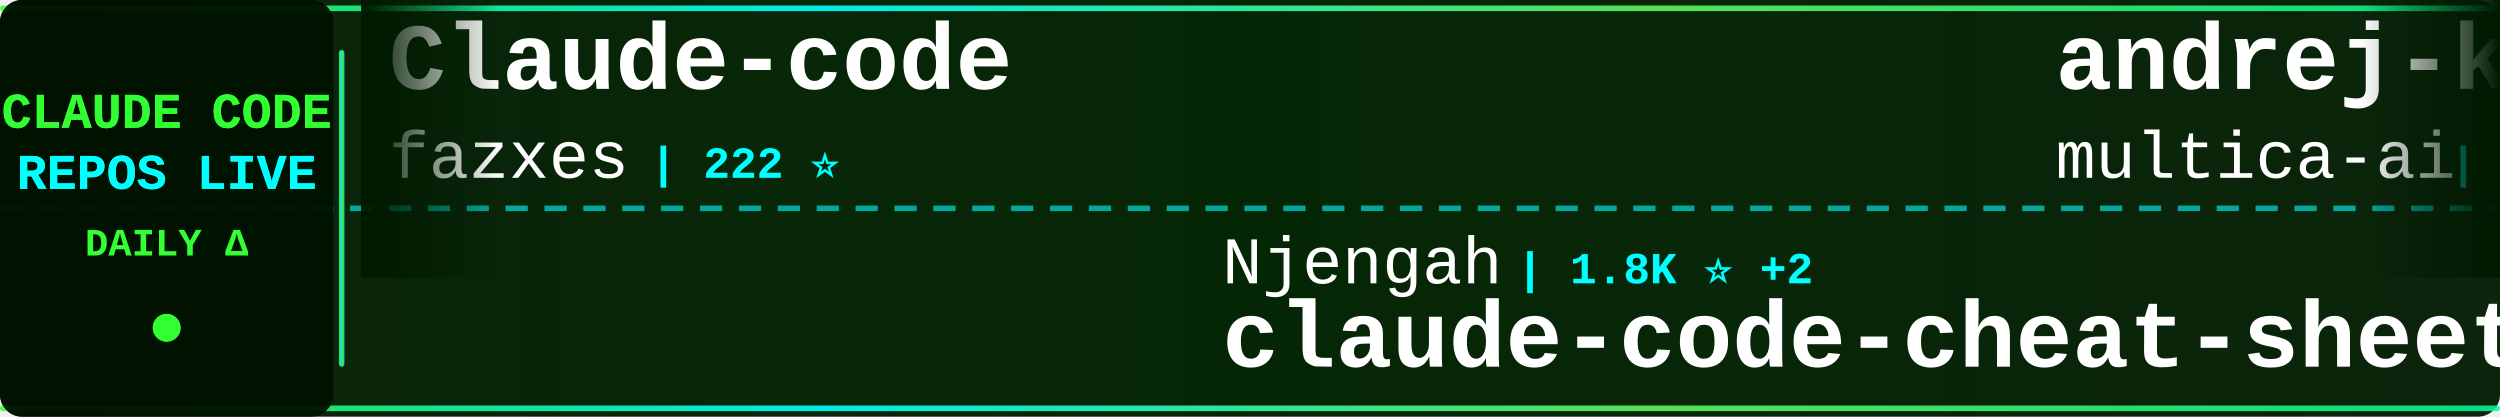
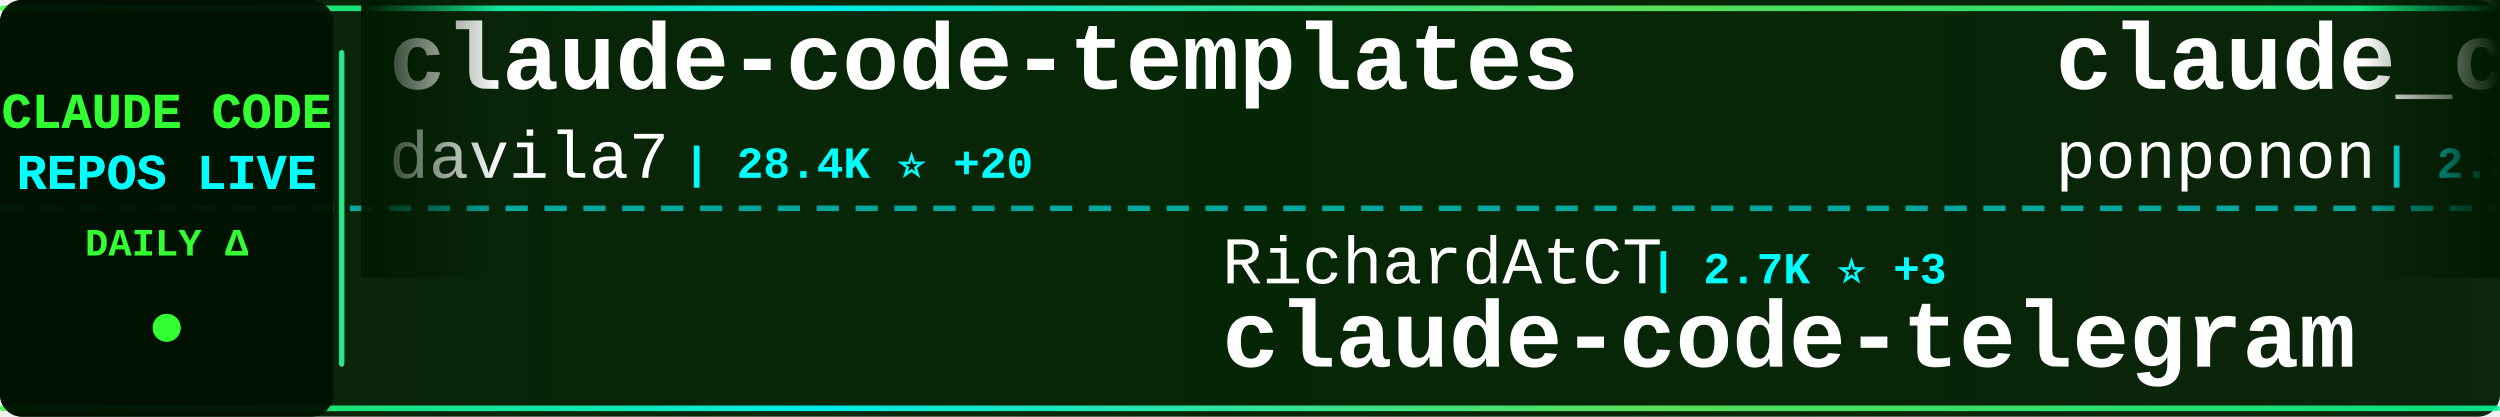
<svg xmlns="http://www.w3.org/2000/svg" width="900" height="150">
  <defs>
    <linearGradient id="tickerBg" x1="0%" y1="0%" x2="100%" y2="0%">
      <stop offset="0%" style="stop-color:#001a00;stop-opacity:0.95" />
      <stop offset="50%" style="stop-color:#002200;stop-opacity:0.98" />
      <stop offset="100%" style="stop-color:#001a00;stop-opacity:0.95" />
    </linearGradient>
    <linearGradient id="borderGrad" x1="0%" y1="0%" x2="100%" y2="0%">
      <stop offset="0%" style="stop-color:#33ff33;stop-opacity:0.85">
        <animate attributeName="stop-opacity" values="0.85;1;0.85" dur="2s" repeatCount="indefinite" />
      </stop>
      <stop offset="33%" style="stop-color:#00ffff;stop-opacity:0.9">
        <animate attributeName="stop-opacity" values="0.9;1;0.9" dur="2.2s" repeatCount="indefinite" />
      </stop>
      <stop offset="66%" style="stop-color:#66ff66;stop-opacity:0.85">
        <animate attributeName="stop-opacity" values="0.85;1;0.85" dur="1.8s" repeatCount="indefinite" />
      </stop>
      <stop offset="100%" style="stop-color:#00ff99;stop-opacity:0.85">
        <animate attributeName="stop-opacity" values="0.85;1;0.85" dur="2s" repeatCount="indefinite" />
      </stop>
    </linearGradient>
    <filter id="textGlow">
      <feGaussianBlur stdDeviation="0.1" result="coloredBlur" />
      <feMerge>
        <feMergeNode in="coloredBlur" />
        <feMergeNode in="SourceGraphic" />
      </feMerge>
    </filter>
    <filter id="metricGlow">
      <feGaussianBlur stdDeviation="0.2" result="coloredBlur" />
      <feMerge>
        <feMergeNode in="coloredBlur" />
        <feMergeNode in="SourceGraphic" />
      </feMerge>
    </filter>
    <linearGradient id="leftFade" x1="0%" y1="0%" x2="100%" y2="0%">
      <stop offset="0%" style="stop-color:#001a00;stop-opacity:1" />
      <stop offset="100%" style="stop-color:#001a00;stop-opacity:0" />
    </linearGradient>
    <linearGradient id="rightFade" x1="0%" y1="0%" x2="100%" y2="0%">
      <stop offset="0%" style="stop-color:#001a00;stop-opacity:0" />
      <stop offset="100%" style="stop-color:#001a00;stop-opacity:1" />
    </linearGradient>
  </defs>
  <rect width="900" height="150" fill="url(#tickerBg)" rx="8" />
  <rect x="0" y="2" width="900" height="2" fill="url(#borderGrad)" rx="1" />
  <rect x="0" y="146" width="900" height="2" fill="url(#borderGrad)" rx="1" />
  <line x1="0" y1="75" x2="900" y2="75" stroke="#00ffff" stroke-width="2" stroke-dasharray="8 6" opacity="0.6" />
  <rect x="0" y="0" width="120" height="150" fill="#001100" opacity="0.95" rx="8" />
  <text x="60" y="46" font-family="'Courier New', monospace" font-size="18" font-weight="bold" fill="#33ff33" text-anchor="middle" filter="url(#textGlow)">
    CLAUDE CODE
  </text>
  <text x="60" y="68" font-family="'Courier New', monospace" font-size="18" font-weight="bold" fill="#00ffff" text-anchor="middle" filter="url(#textGlow)">
    REPOS LIVE
  </text>
  <text x="60" y="92" font-family="'Courier New', monospace" font-size="14" font-weight="bold" fill="#33ff33" text-anchor="middle">
    DAILY Δ
  </text>
  <circle cx="60" cy="118" r="5" fill="#33ff33" filter="url(#metricGlow)">
    <animate attributeName="r" values="4;6;4" dur="1.5s" repeatCount="indefinite" />
    <animate attributeName="opacity" values="0.6;1;0.6" dur="1.5s" repeatCount="indefinite" />
  </circle>
  <rect x="122" y="18" width="2" height="114" fill="url(#borderGrad)" rx="1" />
  <clipPath id="tickerClip">
    <rect x="130" y="0" width="770" height="150" />
  </clipPath>
  <g clip-path="url(#tickerClip)">
    <g id="tickerItems">
      <animateTransform attributeName="transform" attributeType="XML" type="translate" from="0 0" to="-3000 0" dur="54s" repeatCount="indefinite" />
      <g transform="translate(0, 0)">
-         <text x="140" y="32" font-family="'Courier New', monospace" font-size="34" font-weight="bold" fill="#ffffff">Claude-code</text>
-         <text x="140" y="64" font-family="'Courier New', monospace" font-size="24" font-weight="normal" fill="#ffffff" opacity="1.0">fazxes</text>
-         <text x="234" y="64" font-family="'Courier New', monospace" font-size="16" font-weight="bold" fill="#00ffff"> | 222 ⭐</text>
+         <text x="140" y="32" font-family="'Courier New', monospace" font-size="34" font-weight="bold" fill="#ffffff">claude-code-templates</text>
+         <text x="140" y="64" font-family="'Courier New', monospace" font-size="24" font-weight="normal" fill="#ffffff" opacity="1.0">davila7</text>
+         <text x="246" y="64" font-family="'Courier New', monospace" font-size="16" font-weight="bold" fill="#00ffff"> | 28.4K ⭐ +20</text>
      </g>
      <g transform="translate(300, 0)">
-         <text x="140" y="102" font-family="'Courier New', monospace" font-size="24" font-weight="normal" fill="#ffffff" opacity="1.0">Njengah</text>
-         <text x="246" y="102" font-family="'Courier New', monospace" font-size="16" font-weight="bold" fill="#00ffff"> | 1.8K ⭐ +2</text>
-         <text x="140" y="132" font-family="'Courier New', monospace" font-size="34" font-weight="bold" fill="#ffffff">claude-code-cheat-sheet</text>
+         <text x="140" y="102" font-family="'Courier New', monospace" font-size="24" font-weight="normal" fill="#ffffff" opacity="1.0">RichardAtCT</text>
+         <text x="294" y="102" font-family="'Courier New', monospace" font-size="16" font-weight="bold" fill="#00ffff"> | 2.7K ⭐ +3</text>
+         <text x="140" y="132" font-family="'Courier New', monospace" font-size="34" font-weight="bold" fill="#ffffff">claude-code-telegram</text>
      </g>
      <g transform="translate(600, 0)">
-         <text x="140" y="32" font-family="'Courier New', monospace" font-size="34" font-weight="bold" fill="#ffffff">andrej-karpathy-skills</text>
-         <text x="140" y="64" font-family="'Courier New', monospace" font-size="24" font-weight="normal" fill="#ffffff" opacity="1.0">multica-ai</text>
-         <text x="282" y="64" font-family="'Courier New', monospace" font-size="16" font-weight="bold" fill="#00ffff"> | 185.1K ⭐ +570</text>
+         <text x="140" y="32" font-family="'Courier New', monospace" font-size="34" font-weight="bold" fill="#ffffff">claude_code_src</text>
+         <text x="140" y="64" font-family="'Courier New', monospace" font-size="24" font-weight="normal" fill="#ffffff" opacity="1.0">ponponon</text>
+         <text x="258" y="64" font-family="'Courier New', monospace" font-size="16" font-weight="bold" fill="#00ffff"> | 2.3K ⭐</text>
      </g>
      <g transform="translate(900, 0)">
-         <text x="140" y="102" font-family="'Courier New', monospace" font-size="24" font-weight="normal" fill="#ffffff" opacity="1.0">VoltAgent</text>
-         <text x="270" y="102" font-family="'Courier New', monospace" font-size="16" font-weight="bold" fill="#00ffff"> | 22.6K ⭐ +53</text>
-         <text x="140" y="132" font-family="'Courier New', monospace" font-size="34" font-weight="bold" fill="#ffffff">awesome-claude-code-suba...</text>
+         <text x="140" y="102" font-family="'Courier New', monospace" font-size="24" font-weight="normal" fill="#ffffff" opacity="1.0">AICoderTudou</text>
+         <text x="306" y="102" font-family="'Courier New', monospace" font-size="16" font-weight="bold" fill="#00ffff"> | 498 ⭐</text>
+         <text x="140" y="132" font-family="'Courier New', monospace" font-size="34" font-weight="bold" fill="#ffffff">claude-code-tudou</text>
      </g>
      <g transform="translate(1200, 0)">
-         <text x="140" y="32" font-family="'Courier New', monospace" font-size="34" font-weight="bold" fill="#ffffff">edmunds-claude-code</text>
-         <text x="140" y="64" font-family="'Courier New', monospace" font-size="24" font-weight="normal" fill="#ffffff" opacity="1.0">edmund-io</text>
-         <text x="270" y="64" font-family="'Courier New', monospace" font-size="16" font-weight="bold" fill="#00ffff"> | 1.5K ⭐</text>
+         <text x="140" y="32" font-family="'Courier New', monospace" font-size="34" font-weight="bold" fill="#ffffff">claude-code-tips</text>
+         <text x="140" y="64" font-family="'Courier New', monospace" font-size="24" font-weight="normal" fill="#ffffff" opacity="1.0">ykdojo</text>
+         <text x="234" y="64" font-family="'Courier New', monospace" font-size="16" font-weight="bold" fill="#00ffff"> | 9.0K ⭐ +10</text>
      </g>
      <g transform="translate(1500, 0)">
-         <text x="140" y="102" font-family="'Courier New', monospace" font-size="24" font-weight="normal" fill="#ffffff" opacity="1.0">fuergaosi233</text>
-         <text x="306" y="102" font-family="'Courier New', monospace" font-size="16" font-weight="bold" fill="#00ffff"> | 2.7K ⭐ +4</text>
-         <text x="140" y="132" font-family="'Courier New', monospace" font-size="34" font-weight="bold" fill="#ffffff">claude-code-proxy</text>
+         <text x="140" y="102" font-family="'Courier New', monospace" font-size="24" font-weight="normal" fill="#ffffff" opacity="1.0">centminmod</text>
+         <text x="282" y="102" font-family="'Courier New', monospace" font-size="16" font-weight="bold" fill="#00ffff"> | 2.4K ⭐ +3</text>
+         <text x="140" y="132" font-family="'Courier New', monospace" font-size="34" font-weight="bold" fill="#ffffff">my-claude-code-setup</text>
      </g>
      <g transform="translate(1800, 0)">
-         <text x="140" y="32" font-family="'Courier New', monospace" font-size="34" font-weight="bold" fill="#ffffff">awesome-claude-code-tool...</text>
-         <text x="140" y="64" font-family="'Courier New', monospace" font-size="24" font-weight="normal" fill="#ffffff" opacity="1.0">rohitg00</text>
-         <text x="258" y="64" font-family="'Courier New', monospace" font-size="16" font-weight="bold" fill="#00ffff"> | 2.2K ⭐ +11</text>
+         <text x="140" y="32" font-family="'Courier New', monospace" font-size="34" font-weight="bold" fill="#ffffff">pi-vs-claude-code</text>
+         <text x="140" y="64" font-family="'Courier New', monospace" font-size="24" font-weight="normal" fill="#ffffff" opacity="1.0">disler</text>
+         <text x="234" y="64" font-family="'Courier New', monospace" font-size="16" font-weight="bold" fill="#00ffff"> | 1.4K ⭐ +3</text>
      </g>
      <g transform="translate(2100, 0)">
-         <text x="140" y="102" font-family="'Courier New', monospace" font-size="24" font-weight="normal" fill="#ffffff" opacity="1.0">huangjia2019</text>
-         <text x="306" y="102" font-family="'Courier New', monospace" font-size="16" font-weight="bold" fill="#00ffff"> | 906 ⭐ +5</text>
-         <text x="140" y="132" font-family="'Courier New', monospace" font-size="34" font-weight="bold" fill="#ffffff">claude-code-engineering</text>
+         <text x="140" y="102" font-family="'Courier New', monospace" font-size="24" font-weight="normal" fill="#ffffff" opacity="1.0">Yuyz0112</text>
+         <text x="258" y="102" font-family="'Courier New', monospace" font-size="16" font-weight="bold" fill="#00ffff"> | 2.4K ⭐ +2</text>
+         <text x="140" y="132" font-family="'Courier New', monospace" font-size="34" font-weight="bold" fill="#ffffff">claude-code-reverse</text>
      </g>
      <g transform="translate(2400, 0)">
-         <text x="140" y="32" font-family="'Courier New', monospace" font-size="34" font-weight="bold" fill="#ffffff">awesome-claude-code</text>
-         <text x="140" y="64" font-family="'Courier New', monospace" font-size="24" font-weight="normal" fill="#ffffff" opacity="1.0">jqueryscript</text>
-         <text x="306" y="64" font-family="'Courier New', monospace" font-size="16" font-weight="bold" fill="#00ffff"> | 446 ⭐ +1</text>
+         <text x="140" y="32" font-family="'Courier New', monospace" font-size="34" font-weight="bold" fill="#ffffff">claude-code-guide</text>
+         <text x="140" y="64" font-family="'Courier New', monospace" font-size="24" font-weight="normal" fill="#ffffff" opacity="1.0">Cranot</text>
+         <text x="234" y="64" font-family="'Courier New', monospace" font-size="16" font-weight="bold" fill="#00ffff"> | 2.8K ⭐ +3</text>
      </g>
      <g transform="translate(2700, 0)">
-         <text x="140" y="102" font-family="'Courier New', monospace" font-size="24" font-weight="normal" fill="#ffffff" opacity="1.0">farion1231</text>
-         <text x="282" y="102" font-family="'Courier New', monospace" font-size="16" font-weight="bold" fill="#00ffff"> | 111.2K ⭐ +647</text>
-         <text x="140" y="132" font-family="'Courier New', monospace" font-size="34" font-weight="bold" fill="#ffffff">cc-switch</text>
+         <text x="140" y="102" font-family="'Courier New', monospace" font-size="24" font-weight="normal" fill="#ffffff" opacity="1.0">lorryjovens-hub</text>
+         <text x="342" y="102" font-family="'Courier New', monospace" font-size="16" font-weight="bold" fill="#00ffff"> | 1.7K ⭐ +1</text>
+         <text x="140" y="132" font-family="'Courier New', monospace" font-size="34" font-weight="bold" fill="#ffffff">claude-code-rust</text>
      </g>
      <g transform="translate(3000, 0)">
-         <text x="140" y="32" font-family="'Courier New', monospace" font-size="34" font-weight="bold" fill="#ffffff">Claude-code</text>
-         <text x="140" y="64" font-family="'Courier New', monospace" font-size="24" font-weight="normal" fill="#ffffff" opacity="1.0">fazxes</text>
-         <text x="234" y="64" font-family="'Courier New', monospace" font-size="16" font-weight="bold" fill="#00ffff"> | 222 ⭐</text>
+         <text x="140" y="32" font-family="'Courier New', monospace" font-size="34" font-weight="bold" fill="#ffffff">claude-code-templates</text>
+         <text x="140" y="64" font-family="'Courier New', monospace" font-size="24" font-weight="normal" fill="#ffffff" opacity="1.0">davila7</text>
+         <text x="246" y="64" font-family="'Courier New', monospace" font-size="16" font-weight="bold" fill="#00ffff"> | 28.4K ⭐ +20</text>
      </g>
      <g transform="translate(3300, 0)">
-         <text x="140" y="102" font-family="'Courier New', monospace" font-size="24" font-weight="normal" fill="#ffffff" opacity="1.0">Njengah</text>
-         <text x="246" y="102" font-family="'Courier New', monospace" font-size="16" font-weight="bold" fill="#00ffff"> | 1.8K ⭐ +2</text>
-         <text x="140" y="132" font-family="'Courier New', monospace" font-size="34" font-weight="bold" fill="#ffffff">claude-code-cheat-sheet</text>
+         <text x="140" y="102" font-family="'Courier New', monospace" font-size="24" font-weight="normal" fill="#ffffff" opacity="1.0">RichardAtCT</text>
+         <text x="294" y="102" font-family="'Courier New', monospace" font-size="16" font-weight="bold" fill="#00ffff"> | 2.7K ⭐ +3</text>
+         <text x="140" y="132" font-family="'Courier New', monospace" font-size="34" font-weight="bold" fill="#ffffff">claude-code-telegram</text>
      </g>
      <g transform="translate(3600, 0)">
-         <text x="140" y="32" font-family="'Courier New', monospace" font-size="34" font-weight="bold" fill="#ffffff">andrej-karpathy-skills</text>
-         <text x="140" y="64" font-family="'Courier New', monospace" font-size="24" font-weight="normal" fill="#ffffff" opacity="1.0">multica-ai</text>
-         <text x="282" y="64" font-family="'Courier New', monospace" font-size="16" font-weight="bold" fill="#00ffff"> | 185.1K ⭐ +570</text>
+         <text x="140" y="32" font-family="'Courier New', monospace" font-size="34" font-weight="bold" fill="#ffffff">claude_code_src</text>
+         <text x="140" y="64" font-family="'Courier New', monospace" font-size="24" font-weight="normal" fill="#ffffff" opacity="1.0">ponponon</text>
+         <text x="258" y="64" font-family="'Courier New', monospace" font-size="16" font-weight="bold" fill="#00ffff"> | 2.3K ⭐</text>
      </g>
      <g transform="translate(3900, 0)">
-         <text x="140" y="102" font-family="'Courier New', monospace" font-size="24" font-weight="normal" fill="#ffffff" opacity="1.0">VoltAgent</text>
-         <text x="270" y="102" font-family="'Courier New', monospace" font-size="16" font-weight="bold" fill="#00ffff"> | 22.6K ⭐ +53</text>
-         <text x="140" y="132" font-family="'Courier New', monospace" font-size="34" font-weight="bold" fill="#ffffff">awesome-claude-code-suba...</text>
+         <text x="140" y="102" font-family="'Courier New', monospace" font-size="24" font-weight="normal" fill="#ffffff" opacity="1.0">AICoderTudou</text>
+         <text x="306" y="102" font-family="'Courier New', monospace" font-size="16" font-weight="bold" fill="#00ffff"> | 498 ⭐</text>
+         <text x="140" y="132" font-family="'Courier New', monospace" font-size="34" font-weight="bold" fill="#ffffff">claude-code-tudou</text>
      </g>
    </g>
  </g>
  <rect x="130" y="0" width="50" height="100" fill="url(#leftFade)" />
  <rect x="850" y="0" width="50" height="100" fill="url(#rightFade)" />
</svg>
